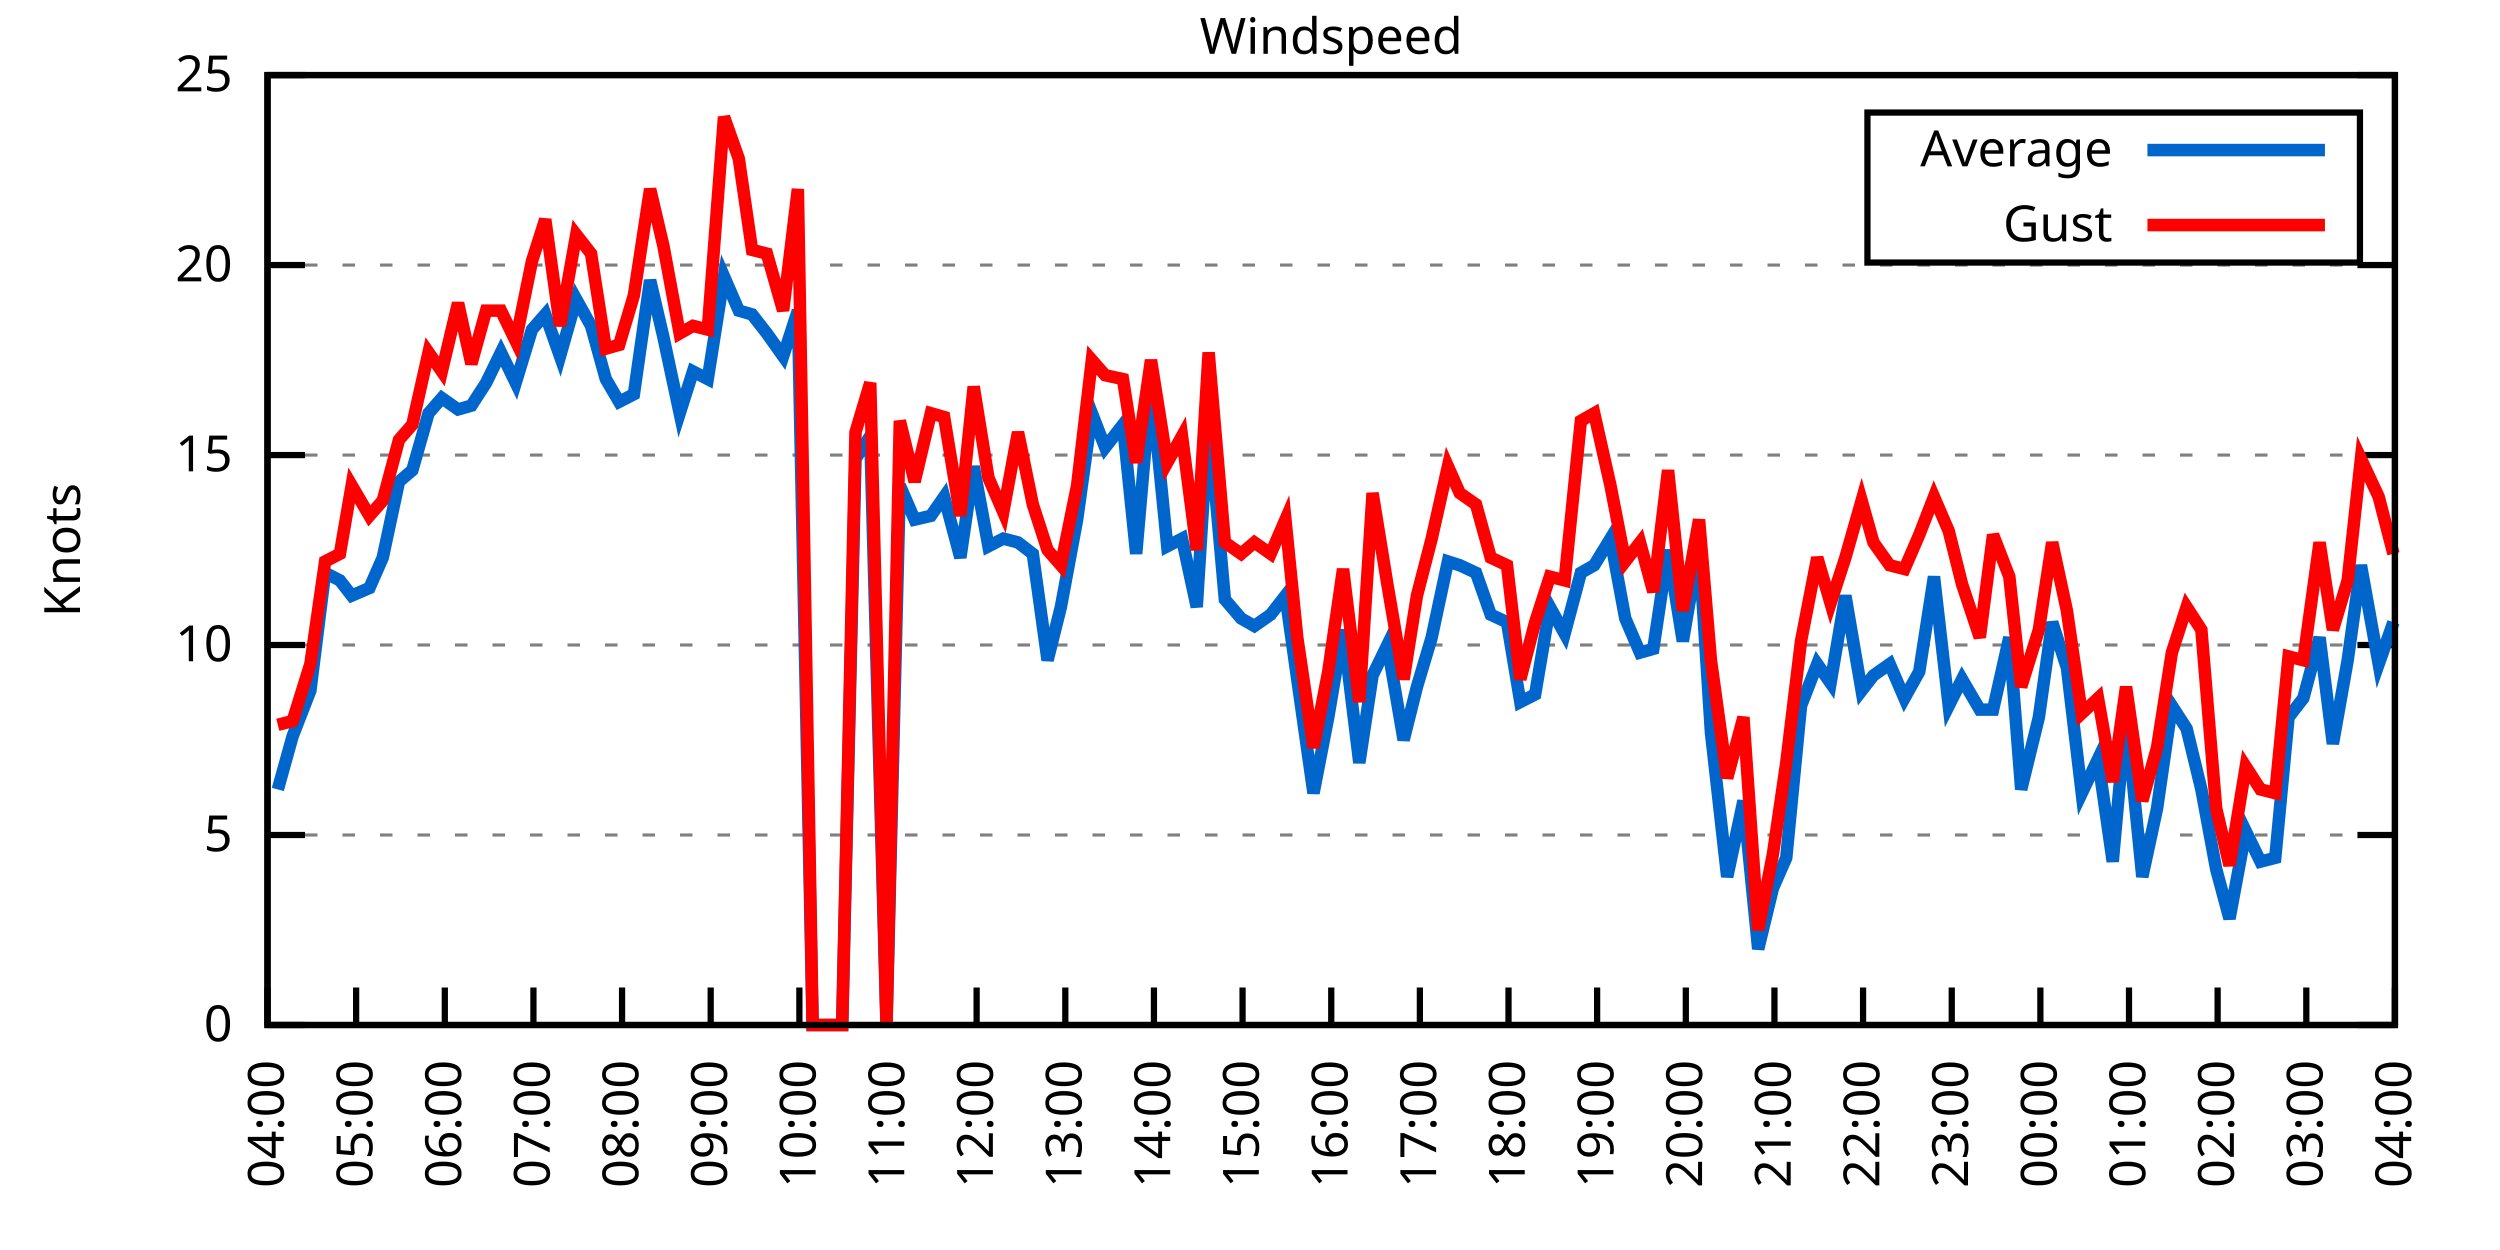
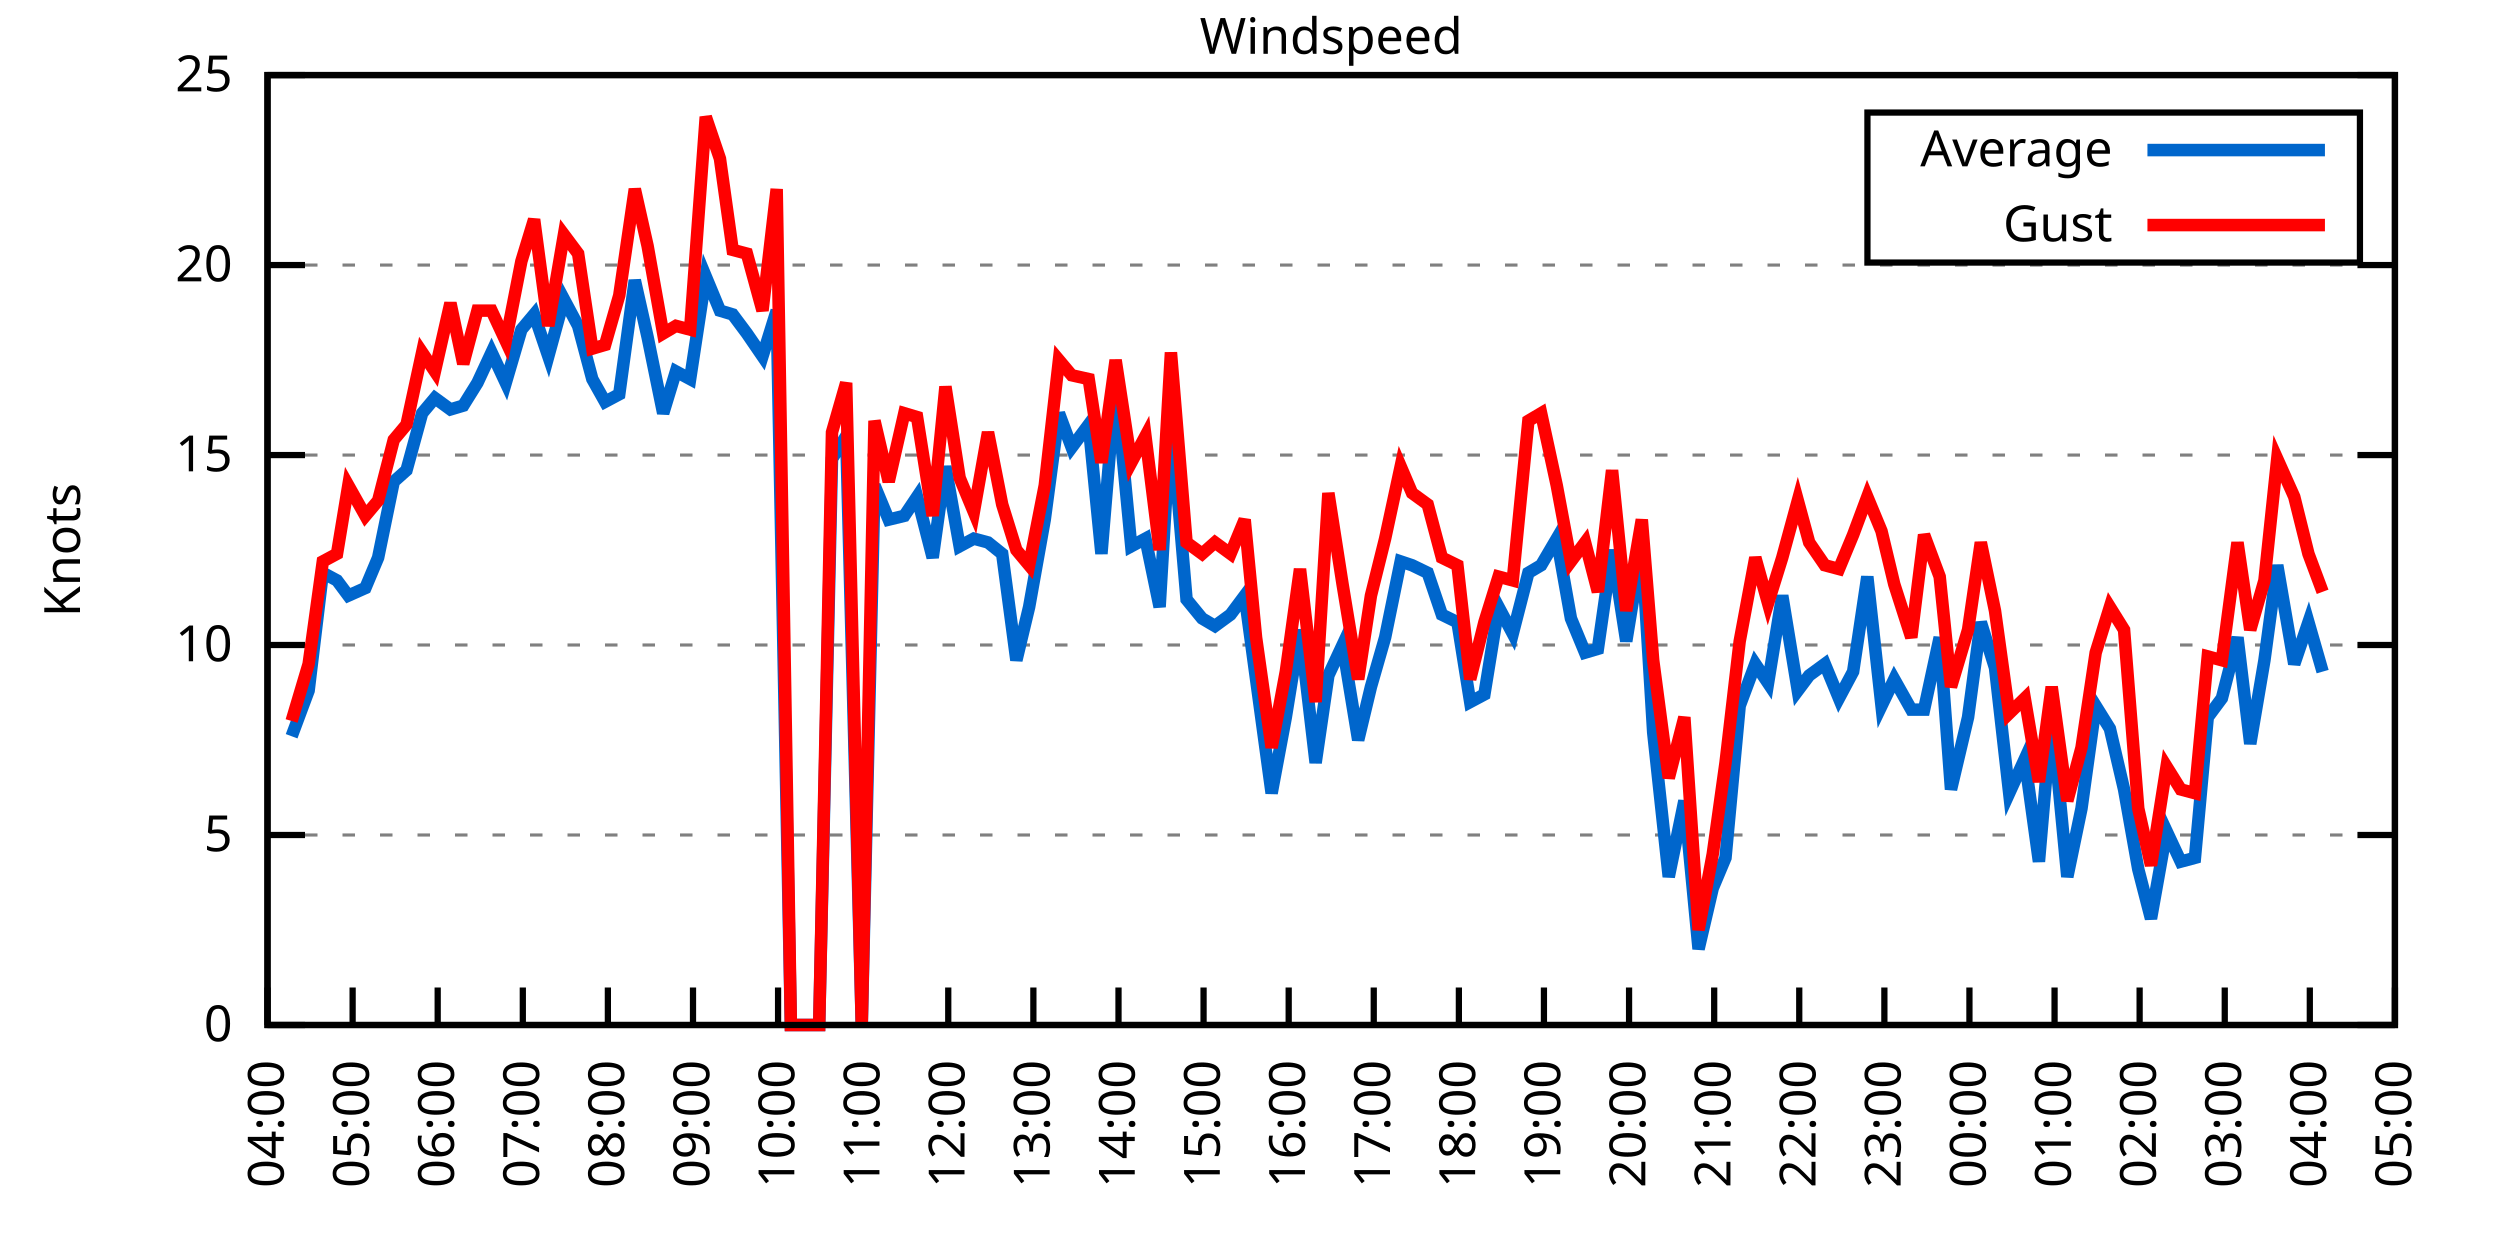
<svg xmlns="http://www.w3.org/2000/svg" xmlns:xlink="http://www.w3.org/1999/xlink" width="400" height="200" viewBox="0 0 400 200">
  <g id="gnuplot_canvas">
    <rect x="0" y="0" width="400" height="200" fill="none" />
    <defs>
      <circle id="gpDot" r="0.5" stroke-width="0.5" stroke="currentColor" />
      <path id="gpPt0" stroke-width="0.333" stroke="currentColor" d="M-1,0 h2 M0,-1 v2" />
      <path id="gpPt1" stroke-width="0.333" stroke="currentColor" d="M-1,-1 L1,1 M1,-1 L-1,1" />
      <path id="gpPt2" stroke-width="0.333" stroke="currentColor" d="M-1,0 L1,0 M0,-1 L0,1 M-1,-1 L1,1 M-1,1 L1,-1" />
      <rect id="gpPt3" stroke-width="0.333" stroke="currentColor" x="-1" y="-1" width="2" height="2" />
      <rect id="gpPt4" stroke-width="0.333" stroke="currentColor" fill="currentColor" x="-1" y="-1" width="2" height="2" />
      <circle id="gpPt5" stroke-width="0.333" stroke="currentColor" cx="0" cy="0" r="1" />
      <use xlink:href="#gpPt5" id="gpPt6" fill="currentColor" stroke="none" />
      <path id="gpPt7" stroke-width="0.333" stroke="currentColor" d="M0,-1.33 L-1.33,0.67 L1.33,0.67 z" />
      <use xlink:href="#gpPt7" id="gpPt8" fill="currentColor" stroke="none" />
      <use xlink:href="#gpPt7" id="gpPt9" stroke="currentColor" transform="rotate(180)" />
      <use xlink:href="#gpPt9" id="gpPt10" fill="currentColor" stroke="none" />
      <use xlink:href="#gpPt3" id="gpPt11" stroke="currentColor" transform="rotate(45)" />
      <use xlink:href="#gpPt11" id="gpPt12" fill="currentColor" stroke="none" />
      <path id="gpPt13" stroke-width="0.333" stroke="currentColor" d="M0,1.330 L1.265,0.411 L0.782,-1.067 L-0.782,-1.076 L-1.265,0.411 z" />
      <use xlink:href="#gpPt13" id="gpPt14" fill="currentColor" stroke="none" />
      <filter id="textbox" filterUnits="objectBoundingBox" x="0" y="0" height="1" width="1">
        <feFlood flood-color="white" flood-opacity="1" result="bgnd" />
        <feComposite in="SourceGraphic" in2="bgnd" operator="atop" />
      </filter>
      <filter id="greybox" filterUnits="objectBoundingBox" x="0" y="0" height="1" width="1">
        <feFlood flood-color="lightgrey" flood-opacity="1" result="grey" />
        <feComposite in="SourceGraphic" in2="grey" operator="atop" />
      </filter>
    </defs>
    <g fill="none" color="white" stroke="currentColor" stroke-width="1.00" stroke-linecap="butt" stroke-linejoin="miter">
</g>
    <g fill="none" color="black" stroke="currentColor" stroke-width="1.00" stroke-linecap="butt" stroke-linejoin="miter">
      <g stroke="none" shape-rendering="crispEdges">
        <polygon fill="rgb(255, 255, 255)" points="42.80,164.00 383.18,164.00 383.18,12.02 42.80,12.02 " />
      </g>
    </g>
    <g fill="none" color="black" stroke="currentColor" stroke-width="1.00" stroke-linecap="butt" stroke-linejoin="miter">
</g>
    <g fill="none" color="black" stroke="black" stroke-width="0.50" stroke-linecap="butt" stroke-linejoin="miter">
</g>
    <g fill="none" color="gray" stroke="currentColor" stroke-width="0.50" stroke-linecap="butt" stroke-linejoin="miter">
      <path stroke="gray" stroke-dasharray="2,4" class="gridline" d="M42.80,164.00 L383.19,164.00  " />
    </g>
    <g fill="none" color="gray" stroke="gray" stroke-width="1.00" stroke-linecap="butt" stroke-linejoin="miter">
</g>
    <g fill="none" color="black" stroke="currentColor" stroke-width="1.00" stroke-linecap="butt" stroke-linejoin="miter">
      <path stroke="black" d="M42.80,164.00 L48.80,164.00 M383.19,164.00 L377.19,164.00  " />
      <g transform="translate(37.20,166.60)" stroke="none" fill="black" font-family="Sans" font-size="8.00" text-anchor="end">
        <text>
          <tspan font-family="Sans"> 0</tspan>
        </text>
      </g>
    </g>
    <g fill="none" color="black" stroke="currentColor" stroke-width="1.00" stroke-linecap="butt" stroke-linejoin="miter">
</g>
    <g fill="none" color="black" stroke="black" stroke-width="0.50" stroke-linecap="butt" stroke-linejoin="miter">
</g>
    <g fill="none" color="gray" stroke="currentColor" stroke-width="0.50" stroke-linecap="butt" stroke-linejoin="miter">
      <path stroke="gray" stroke-dasharray="2,4" class="gridline" d="M42.80,133.60 L383.19,133.60  " />
    </g>
    <g fill="none" color="gray" stroke="gray" stroke-width="1.00" stroke-linecap="butt" stroke-linejoin="miter">
</g>
    <g fill="none" color="black" stroke="currentColor" stroke-width="1.00" stroke-linecap="butt" stroke-linejoin="miter">
      <path stroke="black" d="M42.80,133.60 L48.80,133.60 M383.19,133.60 L377.19,133.60  " />
      <g transform="translate(37.20,136.20)" stroke="none" fill="black" font-family="Sans" font-size="8.00" text-anchor="end">
        <text>
          <tspan font-family="Sans"> 5</tspan>
        </text>
      </g>
    </g>
    <g fill="none" color="black" stroke="currentColor" stroke-width="1.00" stroke-linecap="butt" stroke-linejoin="miter">
</g>
    <g fill="none" color="black" stroke="black" stroke-width="0.50" stroke-linecap="butt" stroke-linejoin="miter">
</g>
    <g fill="none" color="gray" stroke="currentColor" stroke-width="0.50" stroke-linecap="butt" stroke-linejoin="miter">
      <path stroke="gray" stroke-dasharray="2,4" class="gridline" d="M42.80,103.20 L383.19,103.20  " />
    </g>
    <g fill="none" color="gray" stroke="gray" stroke-width="1.00" stroke-linecap="butt" stroke-linejoin="miter">
</g>
    <g fill="none" color="black" stroke="currentColor" stroke-width="1.00" stroke-linecap="butt" stroke-linejoin="miter">
      <path stroke="black" d="M42.80,103.20 L48.80,103.20 M383.19,103.20 L377.19,103.20  " />
      <g transform="translate(37.20,105.80)" stroke="none" fill="black" font-family="Sans" font-size="8.00" text-anchor="end">
        <text>
          <tspan font-family="Sans"> 10</tspan>
        </text>
      </g>
    </g>
    <g fill="none" color="black" stroke="currentColor" stroke-width="1.00" stroke-linecap="butt" stroke-linejoin="miter">
</g>
    <g fill="none" color="black" stroke="black" stroke-width="0.50" stroke-linecap="butt" stroke-linejoin="miter">
</g>
    <g fill="none" color="gray" stroke="currentColor" stroke-width="0.50" stroke-linecap="butt" stroke-linejoin="miter">
      <path stroke="gray" stroke-dasharray="2,4" class="gridline" d="M42.80,72.81 L383.19,72.81  " />
    </g>
    <g fill="none" color="gray" stroke="gray" stroke-width="1.00" stroke-linecap="butt" stroke-linejoin="miter">
</g>
    <g fill="none" color="black" stroke="currentColor" stroke-width="1.00" stroke-linecap="butt" stroke-linejoin="miter">
      <path stroke="black" d="M42.80,72.81 L48.80,72.81 M383.19,72.81 L377.19,72.81  " />
      <g transform="translate(37.20,75.41)" stroke="none" fill="black" font-family="Sans" font-size="8.00" text-anchor="end">
        <text>
          <tspan font-family="Sans"> 15</tspan>
        </text>
      </g>
    </g>
    <g fill="none" color="black" stroke="currentColor" stroke-width="1.00" stroke-linecap="butt" stroke-linejoin="miter">
</g>
    <g fill="none" color="black" stroke="black" stroke-width="0.50" stroke-linecap="butt" stroke-linejoin="miter">
</g>
    <g fill="none" color="gray" stroke="currentColor" stroke-width="0.50" stroke-linecap="butt" stroke-linejoin="miter">
      <path stroke="gray" stroke-dasharray="2,4" class="gridline" d="M42.80,42.41 L383.19,42.41  " />
    </g>
    <g fill="none" color="gray" stroke="gray" stroke-width="1.00" stroke-linecap="butt" stroke-linejoin="miter">
</g>
    <g fill="none" color="black" stroke="currentColor" stroke-width="1.00" stroke-linecap="butt" stroke-linejoin="miter">
      <path stroke="black" d="M42.80,42.41 L48.80,42.41 M383.19,42.41 L377.19,42.41  " />
      <g transform="translate(37.20,45.01)" stroke="none" fill="black" font-family="Sans" font-size="8.00" text-anchor="end">
        <text>
          <tspan font-family="Sans"> 20</tspan>
        </text>
      </g>
    </g>
    <g fill="none" color="black" stroke="currentColor" stroke-width="1.00" stroke-linecap="butt" stroke-linejoin="miter">
</g>
    <g fill="none" color="black" stroke="black" stroke-width="0.50" stroke-linecap="butt" stroke-linejoin="miter">
</g>
    <g fill="none" color="gray" stroke="currentColor" stroke-width="0.50" stroke-linecap="butt" stroke-linejoin="miter">
      <path stroke="gray" stroke-dasharray="2,4" class="gridline" d="M42.80,12.01 L383.19,12.01  " />
    </g>
    <g fill="none" color="gray" stroke="gray" stroke-width="1.00" stroke-linecap="butt" stroke-linejoin="miter">
</g>
    <g fill="none" color="black" stroke="currentColor" stroke-width="1.00" stroke-linecap="butt" stroke-linejoin="miter">
      <path stroke="black" d="M42.80,12.01 L48.80,12.01 M383.19,12.01 L377.19,12.01  " />
      <g transform="translate(37.20,14.61)" stroke="none" fill="black" font-family="Sans" font-size="8.00" text-anchor="end">
        <text>
          <tspan font-family="Sans"> 25</tspan>
        </text>
      </g>
    </g>
    <g fill="none" color="black" stroke="currentColor" stroke-width="1.00" stroke-linecap="butt" stroke-linejoin="miter">
      <path stroke="black" d="M42.80,164.00 L42.80,158.00  " />
      <g transform="translate(45.40,169.60) rotate(270.00)" stroke="none" fill="black" font-family="Sans" font-size="8.00" text-anchor="end">
        <text>
          <tspan font-family="Sans">04:00</tspan>
        </text>
      </g>
    </g>
    <g fill="none" color="black" stroke="currentColor" stroke-width="1.00" stroke-linecap="butt" stroke-linejoin="miter">
-       <path stroke="black" d="M56.98,164.00 L56.98,158.00  " />
-       <g transform="translate(59.58,169.60) rotate(270.00)" stroke="none" fill="black" font-family="Sans" font-size="8.00" text-anchor="end">
+       <path stroke="black" d="M56.42,164.00 L56.42,158.00  " />
+       <g transform="translate(59.02,169.60) rotate(270.00)" stroke="none" fill="black" font-family="Sans" font-size="8.00" text-anchor="end">
        <text>
          <tspan font-family="Sans">05:00</tspan>
        </text>
      </g>
    </g>
    <g fill="none" color="black" stroke="currentColor" stroke-width="1.00" stroke-linecap="butt" stroke-linejoin="miter">
-       <path stroke="black" d="M71.17,164.00 L71.17,158.00  " />
-       <g transform="translate(73.77,169.60) rotate(270.00)" stroke="none" fill="black" font-family="Sans" font-size="8.00" text-anchor="end">
+       <path stroke="black" d="M70.03,164.00 L70.03,158.00  " />
+       <g transform="translate(72.63,169.60) rotate(270.00)" stroke="none" fill="black" font-family="Sans" font-size="8.00" text-anchor="end">
        <text>
          <tspan font-family="Sans">06:00</tspan>
        </text>
      </g>
    </g>
    <g fill="none" color="black" stroke="currentColor" stroke-width="1.00" stroke-linecap="butt" stroke-linejoin="miter">
-       <path stroke="black" d="M85.35,164.00 L85.35,158.00  " />
-       <g transform="translate(87.95,169.60) rotate(270.00)" stroke="none" fill="black" font-family="Sans" font-size="8.00" text-anchor="end">
+       <path stroke="black" d="M83.65,164.00 L83.65,158.00  " />
+       <g transform="translate(86.25,169.60) rotate(270.00)" stroke="none" fill="black" font-family="Sans" font-size="8.00" text-anchor="end">
        <text>
          <tspan font-family="Sans">07:00</tspan>
        </text>
      </g>
    </g>
    <g fill="none" color="black" stroke="currentColor" stroke-width="1.00" stroke-linecap="butt" stroke-linejoin="miter">
-       <path stroke="black" d="M99.53,164.00 L99.53,158.00  " />
-       <g transform="translate(102.13,169.60) rotate(270.00)" stroke="none" fill="black" font-family="Sans" font-size="8.00" text-anchor="end">
+       <path stroke="black" d="M97.26,164.00 L97.26,158.00  " />
+       <g transform="translate(99.86,169.60) rotate(270.00)" stroke="none" fill="black" font-family="Sans" font-size="8.00" text-anchor="end">
        <text>
          <tspan font-family="Sans">08:00</tspan>
        </text>
      </g>
    </g>
    <g fill="none" color="black" stroke="currentColor" stroke-width="1.00" stroke-linecap="butt" stroke-linejoin="miter">
-       <path stroke="black" d="M113.71,164.00 L113.71,158.00  " />
-       <g transform="translate(116.31,169.60) rotate(270.00)" stroke="none" fill="black" font-family="Sans" font-size="8.00" text-anchor="end">
+       <path stroke="black" d="M110.88,164.00 L110.88,158.00  " />
+       <g transform="translate(113.48,169.60) rotate(270.00)" stroke="none" fill="black" font-family="Sans" font-size="8.00" text-anchor="end">
        <text>
          <tspan font-family="Sans">09:00</tspan>
        </text>
      </g>
    </g>
    <g fill="none" color="black" stroke="currentColor" stroke-width="1.00" stroke-linecap="butt" stroke-linejoin="miter">
-       <path stroke="black" d="M127.90,164.00 L127.90,158.00  " />
-       <g transform="translate(130.50,169.60) rotate(270.00)" stroke="none" fill="black" font-family="Sans" font-size="8.00" text-anchor="end">
+       <path stroke="black" d="M124.49,164.00 L124.49,158.00  " />
+       <g transform="translate(127.09,169.60) rotate(270.00)" stroke="none" fill="black" font-family="Sans" font-size="8.00" text-anchor="end">
        <text>
          <tspan font-family="Sans">10:00</tspan>
        </text>
      </g>
    </g>
    <g fill="none" color="black" stroke="currentColor" stroke-width="1.00" stroke-linecap="butt" stroke-linejoin="miter">
-       <path stroke="black" d="M142.08,164.00 L142.08,158.00  " />
-       <g transform="translate(144.68,169.60) rotate(270.00)" stroke="none" fill="black" font-family="Sans" font-size="8.00" text-anchor="end">
+       <path stroke="black" d="M138.11,164.00 L138.11,158.00  " />
+       <g transform="translate(140.71,169.60) rotate(270.00)" stroke="none" fill="black" font-family="Sans" font-size="8.00" text-anchor="end">
        <text>
          <tspan font-family="Sans">11:00</tspan>
        </text>
      </g>
    </g>
    <g fill="none" color="black" stroke="currentColor" stroke-width="1.00" stroke-linecap="butt" stroke-linejoin="miter">
-       <path stroke="black" d="M156.26,164.00 L156.26,158.00  " />
-       <g transform="translate(158.86,169.60) rotate(270.00)" stroke="none" fill="black" font-family="Sans" font-size="8.00" text-anchor="end">
+       <path stroke="black" d="M151.72,164.00 L151.72,158.00  " />
+       <g transform="translate(154.32,169.60) rotate(270.00)" stroke="none" fill="black" font-family="Sans" font-size="8.00" text-anchor="end">
        <text>
          <tspan font-family="Sans">12:00</tspan>
        </text>
      </g>
    </g>
    <g fill="none" color="black" stroke="currentColor" stroke-width="1.00" stroke-linecap="butt" stroke-linejoin="miter">
-       <path stroke="black" d="M170.45,164.00 L170.45,158.00  " />
-       <g transform="translate(173.05,169.60) rotate(270.00)" stroke="none" fill="black" font-family="Sans" font-size="8.00" text-anchor="end">
+       <path stroke="black" d="M165.34,164.00 L165.34,158.00  " />
+       <g transform="translate(167.94,169.60) rotate(270.00)" stroke="none" fill="black" font-family="Sans" font-size="8.00" text-anchor="end">
        <text>
          <tspan font-family="Sans">13:00</tspan>
        </text>
      </g>
    </g>
    <g fill="none" color="black" stroke="currentColor" stroke-width="1.00" stroke-linecap="butt" stroke-linejoin="miter">
-       <path stroke="black" d="M184.63,164.00 L184.63,158.00  " />
-       <g transform="translate(187.23,169.60) rotate(270.00)" stroke="none" fill="black" font-family="Sans" font-size="8.00" text-anchor="end">
+       <path stroke="black" d="M178.96,164.00 L178.96,158.00  " />
+       <g transform="translate(181.56,169.60) rotate(270.00)" stroke="none" fill="black" font-family="Sans" font-size="8.00" text-anchor="end">
        <text>
          <tspan font-family="Sans">14:00</tspan>
        </text>
      </g>
    </g>
    <g fill="none" color="black" stroke="currentColor" stroke-width="1.00" stroke-linecap="butt" stroke-linejoin="miter">
-       <path stroke="black" d="M198.81,164.00 L198.81,158.00  " />
-       <g transform="translate(201.41,169.60) rotate(270.00)" stroke="none" fill="black" font-family="Sans" font-size="8.00" text-anchor="end">
+       <path stroke="black" d="M192.57,164.00 L192.57,158.00  " />
+       <g transform="translate(195.17,169.60) rotate(270.00)" stroke="none" fill="black" font-family="Sans" font-size="8.00" text-anchor="end">
        <text>
          <tspan font-family="Sans">15:00</tspan>
        </text>
      </g>
    </g>
    <g fill="none" color="black" stroke="currentColor" stroke-width="1.00" stroke-linecap="butt" stroke-linejoin="miter">
-       <path stroke="black" d="M213.00,164.00 L213.00,158.00  " />
-       <g transform="translate(215.60,169.60) rotate(270.00)" stroke="none" fill="black" font-family="Sans" font-size="8.00" text-anchor="end">
+       <path stroke="black" d="M206.19,164.00 L206.19,158.00  " />
+       <g transform="translate(208.79,169.60) rotate(270.00)" stroke="none" fill="black" font-family="Sans" font-size="8.00" text-anchor="end">
        <text>
          <tspan font-family="Sans">16:00</tspan>
        </text>
      </g>
    </g>
    <g fill="none" color="black" stroke="currentColor" stroke-width="1.00" stroke-linecap="butt" stroke-linejoin="miter">
-       <path stroke="black" d="M227.18,164.00 L227.18,158.00  " />
-       <g transform="translate(229.78,169.60) rotate(270.00)" stroke="none" fill="black" font-family="Sans" font-size="8.00" text-anchor="end">
+       <path stroke="black" d="M219.80,164.00 L219.80,158.00  " />
+       <g transform="translate(222.40,169.60) rotate(270.00)" stroke="none" fill="black" font-family="Sans" font-size="8.00" text-anchor="end">
        <text>
          <tspan font-family="Sans">17:00</tspan>
        </text>
      </g>
    </g>
    <g fill="none" color="black" stroke="currentColor" stroke-width="1.00" stroke-linecap="butt" stroke-linejoin="miter">
-       <path stroke="black" d="M241.36,164.00 L241.36,158.00  " />
-       <g transform="translate(243.96,169.60) rotate(270.00)" stroke="none" fill="black" font-family="Sans" font-size="8.00" text-anchor="end">
+       <path stroke="black" d="M233.42,164.00 L233.42,158.00  " />
+       <g transform="translate(236.02,169.60) rotate(270.00)" stroke="none" fill="black" font-family="Sans" font-size="8.00" text-anchor="end">
        <text>
          <tspan font-family="Sans">18:00</tspan>
        </text>
      </g>
    </g>
    <g fill="none" color="black" stroke="currentColor" stroke-width="1.00" stroke-linecap="butt" stroke-linejoin="miter">
-       <path stroke="black" d="M255.54,164.00 L255.54,158.00  " />
-       <g transform="translate(258.14,169.60) rotate(270.00)" stroke="none" fill="black" font-family="Sans" font-size="8.00" text-anchor="end">
+       <path stroke="black" d="M247.03,164.00 L247.03,158.00  " />
+       <g transform="translate(249.63,169.60) rotate(270.00)" stroke="none" fill="black" font-family="Sans" font-size="8.00" text-anchor="end">
        <text>
          <tspan font-family="Sans">19:00</tspan>
        </text>
      </g>
    </g>
    <g fill="none" color="black" stroke="currentColor" stroke-width="1.00" stroke-linecap="butt" stroke-linejoin="miter">
-       <path stroke="black" d="M269.73,164.00 L269.73,158.00  " />
-       <g transform="translate(272.33,169.60) rotate(270.00)" stroke="none" fill="black" font-family="Sans" font-size="8.00" text-anchor="end">
+       <path stroke="black" d="M260.65,164.00 L260.65,158.00  " />
+       <g transform="translate(263.25,169.60) rotate(270.00)" stroke="none" fill="black" font-family="Sans" font-size="8.00" text-anchor="end">
        <text>
          <tspan font-family="Sans">20:00</tspan>
        </text>
      </g>
    </g>
    <g fill="none" color="black" stroke="currentColor" stroke-width="1.00" stroke-linecap="butt" stroke-linejoin="miter">
-       <path stroke="black" d="M283.91,164.00 L283.91,158.00  " />
-       <g transform="translate(286.51,169.60) rotate(270.00)" stroke="none" fill="black" font-family="Sans" font-size="8.00" text-anchor="end">
+       <path stroke="black" d="M274.27,164.00 L274.27,158.00  " />
+       <g transform="translate(276.87,169.60) rotate(270.00)" stroke="none" fill="black" font-family="Sans" font-size="8.00" text-anchor="end">
        <text>
          <tspan font-family="Sans">21:00</tspan>
        </text>
      </g>
    </g>
    <g fill="none" color="black" stroke="currentColor" stroke-width="1.00" stroke-linecap="butt" stroke-linejoin="miter">
-       <path stroke="black" d="M298.09,164.00 L298.09,158.00  " />
-       <g transform="translate(300.69,169.60) rotate(270.00)" stroke="none" fill="black" font-family="Sans" font-size="8.00" text-anchor="end">
+       <path stroke="black" d="M287.88,164.00 L287.88,158.00  " />
+       <g transform="translate(290.48,169.60) rotate(270.00)" stroke="none" fill="black" font-family="Sans" font-size="8.00" text-anchor="end">
        <text>
          <tspan font-family="Sans">22:00</tspan>
        </text>
      </g>
    </g>
    <g fill="none" color="black" stroke="currentColor" stroke-width="1.00" stroke-linecap="butt" stroke-linejoin="miter">
-       <path stroke="black" d="M312.28,164.00 L312.28,158.00  " />
-       <g transform="translate(314.88,169.60) rotate(270.00)" stroke="none" fill="black" font-family="Sans" font-size="8.00" text-anchor="end">
+       <path stroke="black" d="M301.50,164.00 L301.50,158.00  " />
+       <g transform="translate(304.10,169.60) rotate(270.00)" stroke="none" fill="black" font-family="Sans" font-size="8.00" text-anchor="end">
        <text>
          <tspan font-family="Sans">23:00</tspan>
        </text>
      </g>
    </g>
    <g fill="none" color="black" stroke="currentColor" stroke-width="1.00" stroke-linecap="butt" stroke-linejoin="miter">
-       <path stroke="black" d="M326.46,164.00 L326.46,158.00  " />
-       <g transform="translate(329.06,169.60) rotate(270.00)" stroke="none" fill="black" font-family="Sans" font-size="8.00" text-anchor="end">
+       <path stroke="black" d="M315.11,164.00 L315.11,158.00  " />
+       <g transform="translate(317.71,169.60) rotate(270.00)" stroke="none" fill="black" font-family="Sans" font-size="8.00" text-anchor="end">
        <text>
          <tspan font-family="Sans">00:00</tspan>
        </text>
      </g>
    </g>
    <g fill="none" color="black" stroke="currentColor" stroke-width="1.00" stroke-linecap="butt" stroke-linejoin="miter">
-       <path stroke="black" d="M340.64,164.00 L340.64,158.00  " />
-       <g transform="translate(343.24,169.60) rotate(270.00)" stroke="none" fill="black" font-family="Sans" font-size="8.00" text-anchor="end">
+       <path stroke="black" d="M328.73,164.00 L328.73,158.00  " />
+       <g transform="translate(331.33,169.60) rotate(270.00)" stroke="none" fill="black" font-family="Sans" font-size="8.00" text-anchor="end">
        <text>
          <tspan font-family="Sans">01:00</tspan>
        </text>
      </g>
    </g>
    <g fill="none" color="black" stroke="currentColor" stroke-width="1.00" stroke-linecap="butt" stroke-linejoin="miter">
-       <path stroke="black" d="M354.82,164.00 L354.82,158.00  " />
-       <g transform="translate(357.42,169.60) rotate(270.00)" stroke="none" fill="black" font-family="Sans" font-size="8.00" text-anchor="end">
+       <path stroke="black" d="M342.34,164.00 L342.34,158.00  " />
+       <g transform="translate(344.94,169.60) rotate(270.00)" stroke="none" fill="black" font-family="Sans" font-size="8.00" text-anchor="end">
        <text>
          <tspan font-family="Sans">02:00</tspan>
        </text>
      </g>
    </g>
    <g fill="none" color="black" stroke="currentColor" stroke-width="1.00" stroke-linecap="butt" stroke-linejoin="miter">
-       <path stroke="black" d="M369.01,164.00 L369.01,158.00  " />
-       <g transform="translate(371.61,169.60) rotate(270.00)" stroke="none" fill="black" font-family="Sans" font-size="8.00" text-anchor="end">
+       <path stroke="black" d="M355.96,164.00 L355.96,158.00  " />
+       <g transform="translate(358.56,169.60) rotate(270.00)" stroke="none" fill="black" font-family="Sans" font-size="8.00" text-anchor="end">
        <text>
          <tspan font-family="Sans">03:00</tspan>
+         </text>
+       </g>
+     </g>
+     <g fill="none" color="black" stroke="currentColor" stroke-width="1.00" stroke-linecap="butt" stroke-linejoin="miter">
+       <path stroke="black" d="M369.57,164.00 L369.57,158.00  " />
+       <g transform="translate(372.17,169.60) rotate(270.00)" stroke="none" fill="black" font-family="Sans" font-size="8.00" text-anchor="end">
+         <text>
+           <tspan font-family="Sans">04:00</tspan>
        </text>
      </g>
    </g>
    <g fill="none" color="black" stroke="currentColor" stroke-width="1.00" stroke-linecap="butt" stroke-linejoin="miter">
      <path stroke="black" d="M383.19,164.00 L383.19,158.00  " />
      <g transform="translate(385.79,169.60) rotate(270.00)" stroke="none" fill="black" font-family="Sans" font-size="8.00" text-anchor="end">
        <text>
-           <tspan font-family="Sans">04:00</tspan>
+           <tspan font-family="Sans">05:00</tspan>
        </text>
      </g>
    </g>
    <g fill="none" color="black" stroke="currentColor" stroke-width="1.00" stroke-linecap="butt" stroke-linejoin="miter">
</g>
    <g fill="none" color="black" stroke="currentColor" stroke-width="1.00" stroke-linecap="butt" stroke-linejoin="miter">
      <path stroke="black" d="M42.80,12.01 L42.80,164.00 L383.19,164.00 L383.19,12.01 L42.80,12.01 Z  " />
    </g>
    <g fill="none" color="black" stroke="currentColor" stroke-width="1.00" stroke-linecap="butt" stroke-linejoin="miter">
</g>
    <g fill="none" color="black" stroke="currentColor" stroke-width="1.00" stroke-linecap="butt" stroke-linejoin="miter">
      <path stroke="black" d="M298.79,42.01 L298.79,18.01 L377.59,18.01 L377.59,42.01 L298.79,42.01 Z  " />
    </g>
    <g id="Windspeed_plot_1">
      <g fill="none" color="white" stroke="black" stroke-width="2.00" stroke-linecap="butt" stroke-linejoin="miter">
</g>
      <g fill="none" color="black" stroke="currentColor" stroke-width="2.00" stroke-linecap="butt" stroke-linejoin="miter">
        <g transform="translate(337.99,26.61)" stroke="none" fill="black" font-family="Sans" font-size="8.00" text-anchor="end">
          <text>
            <tspan font-family="Sans">Average</tspan>
          </text>
        </g>
      </g>
      <g fill="none" color="black" stroke="currentColor" stroke-width="2.00" stroke-linecap="butt" stroke-linejoin="miter">
-         <path stroke="rgb(  0, 102, 204)" d="M343.59,24.01 L371.99,24.01 M44.45,126.31 L46.82,117.80 L49.66,110.50 L52.02,91.65 L54.38,92.87 L56.27,95.30   L59.11,94.08 L61.24,89.22 L63.84,77.06 L65.97,75.24 L68.57,66.12 L70.69,63.69 L73.29,65.51 L75.42,64.90   L77.78,61.25 L80.15,56.39 L82.51,61.25 L85.11,52.74 L87.24,50.31 L89.60,57.00 L92.20,47.88 L94.57,52.14   L96.93,60.65 L99.06,64.29 L101.42,63.08 L104.02,44.84 L106.15,53.96 L108.75,66.12 L110.88,59.43 L113.24,60.65   L115.84,44.23 L118.21,49.70 L120.33,50.31 L122.70,53.35 L125.30,57.00 L127.66,49.70 L130.02,164.00 L132.39,164.00   L134.75,164.00 L136.88,73.41 L139.24,69.77 L141.84,164.00 L143.97,77.67 L146.34,83.14 L148.94,82.53 L151.06,79.49   L153.66,89.22 L155.79,74.63 L158.15,87.40 L160.52,86.18 L162.88,86.79 L165.25,88.61 L167.61,105.64 L169.74,97.12   L172.34,83.14 L174.70,66.12 L176.83,71.59 L179.67,67.94 L181.79,88.61 L184.16,61.25 L186.76,87.40 L189.12,86.18   L191.48,97.12 L193.38,66.73 L195.98,95.91 L198.58,98.95 L200.70,100.16 L203.30,98.34 L205.67,95.30 L207.56,108.68   L210.16,126.91 L212.52,114.76 L214.89,100.77 L217.49,122.05 L219.61,108.07 L221.98,103.20 L224.58,118.40 L226.71,109.89   L229.07,101.99 L231.67,89.83 L233.56,90.44 L236.16,91.65 L238.52,98.34 L241.12,99.56 L243.25,112.32 L245.62,111.11   L247.98,97.12 L250.34,101.38 L252.94,91.65 L255.07,90.44 L257.67,86.18 L260.04,98.95 L262.40,104.42 L264.53,103.81   L266.89,88.00 L269.25,102.60 L271.85,87.40 L273.75,117.19 L276.35,140.29 L278.95,128.13 L281.31,151.84 L283.67,142.11   L285.80,137.25 L288.16,112.93 L290.76,106.24 L292.89,109.28 L295.26,95.30 L297.86,110.50 L299.75,108.07 L302.35,106.24   L304.71,111.72 L307.08,107.46 L309.44,92.26 L311.80,112.93 L313.93,108.68 L316.77,113.54 L318.89,113.54 L321.49,101.99   L323.39,126.31 L326.22,114.76 L328.35,99.56 L330.71,106.85 L333.08,126.91 L335.68,121.44 L338.04,137.86 L340.17,114.15   L342.77,140.29 L345.13,129.35 L347.50,112.93 L349.86,116.58 L352.22,126.31 L354.59,139.07 L356.72,146.98 L359.32,132.99   L361.68,137.86 L364.04,137.25 L366.17,114.76 L368.53,111.72 L371.13,101.99 L373.26,119.01 L375.63,105.64 L377.75,90.44   L380.59,106.24 L382.95,99.56  " />
+         <path stroke="rgb(  0, 102, 204)" d="M343.59,24.01 L371.99,24.01 M46.66,117.80 L49.38,110.50 L51.65,91.65 L53.92,92.87 L55.73,95.30 L58.46,94.08   L60.50,89.22 L63.00,77.06 L65.04,75.24 L67.54,66.12 L69.58,63.69 L72.07,65.51 L74.12,64.90 L76.39,61.25   L78.65,56.39 L80.92,61.25 L83.42,52.74 L85.46,50.31 L87.73,57.00 L90.23,47.88 L92.50,52.14 L94.77,60.65   L96.81,64.29 L99.08,63.08 L101.57,44.84 L103.62,53.96 L106.11,66.12 L108.15,59.43 L110.42,60.65 L112.92,44.23   L115.19,49.70 L117.23,50.31 L119.50,53.35 L122.00,57.00 L124.27,49.70 L126.54,164.00 L128.81,164.00 L131.07,164.00   L133.12,73.41 L135.39,69.77 L137.88,164.00 L139.92,77.67 L142.19,83.14 L144.69,82.53 L146.73,79.49 L149.23,89.22   L151.27,74.63 L153.54,87.40 L155.81,86.18 L158.08,86.79 L160.35,88.61 L162.62,105.64 L164.66,97.12 L167.16,83.14   L169.43,66.12 L171.47,71.59 L174.19,67.94 L176.23,88.61 L178.50,61.25 L181.00,87.40 L183.27,86.18 L185.54,97.12   L187.35,66.73 L189.85,95.91 L192.34,98.95 L194.39,100.16 L196.88,98.34 L199.15,95.30 L200.97,108.68 L203.46,126.91   L205.73,114.76 L208.00,100.77 L210.50,122.05 L212.54,108.07 L214.81,103.20 L217.31,118.40 L219.35,109.89 L221.62,101.99   L224.11,89.83 L225.93,90.44 L228.43,91.65 L230.70,98.34 L233.19,99.56 L235.23,112.32 L237.50,111.11 L239.77,97.12   L242.04,101.38 L244.54,91.65 L246.58,90.44 L249.08,86.18 L251.35,98.95 L253.61,104.42 L255.66,103.81 L257.93,88.00   L260.20,102.60 L262.69,87.40 L264.51,117.19 L267.00,140.29 L269.50,128.13 L271.77,151.84 L274.04,142.11 L276.08,137.25   L278.35,112.93 L280.85,106.24 L282.89,109.28 L285.16,95.30 L287.65,110.50 L289.47,108.07 L291.97,106.24 L294.23,111.72   L296.50,107.46 L298.77,92.26 L301.04,112.93 L303.08,108.68 L305.81,113.54 L307.85,113.54 L310.35,101.99 L312.16,126.31   L314.89,114.76 L316.93,99.56 L319.20,106.85 L321.47,126.91 L323.96,121.44 L326.23,137.86 L328.27,114.15 L330.77,140.29   L333.04,129.35 L335.31,112.93 L337.58,116.58 L339.85,126.31 L342.12,139.07 L344.16,146.98 L346.65,132.99 L348.92,137.86   L351.19,137.25 L353.24,114.76 L355.50,111.72 L358.00,101.99 L360.04,119.01 L362.31,105.64 L364.36,90.44 L367.08,106.24   L369.35,99.56 L371.62,107.46  " />
      </g>
    </g>
    <g id="Windspeed_plot_2">
      <g fill="none" color="black" stroke="currentColor" stroke-width="2.00" stroke-linecap="butt" stroke-linejoin="miter">
        <g transform="translate(337.99,38.61)" stroke="none" fill="black" font-family="Sans" font-size="8.00" text-anchor="end">
          <text>
            <tspan font-family="Sans">Gust</tspan>
          </text>
        </g>
      </g>
      <g fill="none" color="black" stroke="currentColor" stroke-width="2.00" stroke-linecap="butt" stroke-linejoin="miter">
-         <path stroke="rgb(255,   0,   0)" d="M343.59,36.01 L371.99,36.01 M44.45,115.97 L46.82,115.36 L49.66,106.24 L52.02,89.83 L54.38,88.61 L56.27,77.67   L59.11,82.53 L61.24,80.10 L63.84,70.37 L65.97,67.94 L68.57,56.39 L70.69,59.43 L73.29,48.49 L75.42,58.21   L77.78,49.70 L80.15,49.70 L82.51,54.57 L85.11,41.80 L87.24,35.11 L89.60,52.14 L92.20,37.54 L94.57,40.58   L96.93,55.78 L99.06,55.18 L101.42,47.27 L104.02,30.25 L106.15,39.37 L108.75,53.35 L110.88,52.14 L113.24,52.74   L115.84,18.70 L118.21,25.39 L120.33,39.98 L122.70,40.58 L125.30,49.70 L127.66,30.25 L130.02,164.00 L132.39,164.00   L134.75,164.00 L136.88,69.16 L139.24,61.25 L141.84,164.00 L143.97,67.33 L146.34,77.06 L148.94,66.12 L151.06,66.73   L153.66,82.53 L155.79,61.86 L158.15,76.45 L160.52,81.93 L162.88,69.16 L165.25,80.71 L167.61,88.00 L169.74,90.44   L172.34,77.67 L174.70,57.61 L176.83,60.04 L179.67,60.65 L181.79,74.02 L184.16,57.61 L186.76,74.02 L189.12,69.77   L191.48,88.00 L193.38,56.39 L195.98,86.79 L198.58,88.61 L200.70,86.79 L203.30,88.61 L205.67,83.14 L207.56,101.99   L210.16,119.62 L212.52,107.46 L214.89,91.04 L217.49,112.32 L219.61,78.89 L221.98,93.48 L224.58,108.68 L226.71,95.30   L229.07,86.18 L231.67,74.63 L233.56,78.89 L236.16,80.71 L238.52,89.22 L241.12,90.44 L243.25,108.68 L245.62,99.56   L247.98,92.26 L250.34,92.87 L252.94,67.33 L255.07,66.12 L257.67,77.67 L260.04,89.83 L262.40,86.79 L264.53,94.69   L266.89,75.24 L269.25,97.73 L271.85,83.14 L273.75,105.64 L276.35,124.48 L278.95,114.76 L281.31,148.80 L283.67,136.64   L285.80,122.05 L288.16,102.60 L290.76,89.22 L292.89,96.52 L295.26,89.22 L297.86,80.10 L299.75,86.79 L302.35,90.44   L304.71,91.04 L307.08,85.57 L309.44,79.49 L311.80,84.97 L313.93,93.48 L316.77,101.99 L318.89,85.57 L321.49,92.26   L323.39,109.89 L326.22,100.77 L328.35,86.79 L330.71,97.73 L333.08,114.15 L335.68,111.72 L338.04,125.09 L340.17,109.89   L342.77,128.13 L345.13,119.62 L347.50,104.42 L349.86,97.12 L352.22,100.77 L354.59,129.35 L356.72,138.47 L359.32,122.66   L361.68,126.31 L364.04,126.91 L366.17,105.03 L368.53,105.64 L371.13,86.79 L373.26,100.77 L375.63,92.87 L377.75,73.41   L380.59,79.49 L382.95,88.61  " />
+         <path stroke="rgb(255,   0,   0)" d="M343.59,36.01 L371.99,36.01 M46.66,115.36 L49.38,106.24 L51.65,89.83 L53.92,88.61 L55.73,77.67 L58.46,82.53   L60.50,80.10 L63.00,70.37 L65.04,67.94 L67.54,56.39 L69.58,59.43 L72.07,48.49 L74.12,58.21 L76.39,49.70   L78.65,49.70 L80.92,54.57 L83.42,41.80 L85.46,35.11 L87.73,52.14 L90.23,37.54 L92.50,40.58 L94.77,55.78   L96.81,55.18 L99.08,47.27 L101.57,30.25 L103.62,39.37 L106.11,53.35 L108.15,52.14 L110.42,52.74 L112.92,18.70   L115.19,25.39 L117.23,39.98 L119.50,40.58 L122.00,49.70 L124.27,30.25 L126.54,164.00 L128.81,164.00 L131.07,164.00   L133.12,69.16 L135.39,61.25 L137.88,164.00 L139.92,67.33 L142.19,77.06 L144.69,66.12 L146.73,66.73 L149.23,82.53   L151.27,61.86 L153.54,76.45 L155.81,81.93 L158.08,69.16 L160.35,80.71 L162.62,88.00 L164.66,90.44 L167.16,77.67   L169.43,57.61 L171.47,60.04 L174.19,60.65 L176.23,74.02 L178.50,57.61 L181.00,74.02 L183.27,69.77 L185.54,88.00   L187.35,56.39 L189.85,86.79 L192.34,88.61 L194.39,86.79 L196.88,88.61 L199.15,83.14 L200.97,101.99 L203.46,119.62   L205.73,107.46 L208.00,91.04 L210.50,112.32 L212.54,78.89 L214.81,93.48 L217.31,108.68 L219.35,95.30 L221.62,86.18   L224.11,74.63 L225.93,78.89 L228.43,80.71 L230.70,89.22 L233.19,90.44 L235.23,108.68 L237.50,99.56 L239.77,92.26   L242.04,92.87 L244.54,67.33 L246.58,66.12 L249.08,77.67 L251.35,89.83 L253.61,86.79 L255.66,94.69 L257.93,75.24   L260.20,97.73 L262.69,83.14 L264.51,105.64 L267.00,124.48 L269.50,114.76 L271.77,148.80 L274.04,136.64 L276.08,122.05   L278.35,102.60 L280.85,89.22 L282.89,96.52 L285.16,89.22 L287.65,80.10 L289.47,86.79 L291.97,90.44 L294.23,91.04   L296.50,85.57 L298.77,79.49 L301.04,84.97 L303.08,93.48 L305.81,101.99 L307.85,85.57 L310.35,92.26 L312.16,109.89   L314.89,100.77 L316.93,86.79 L319.20,97.73 L321.47,114.15 L323.96,111.72 L326.23,125.09 L328.27,109.89 L330.77,128.13   L333.04,119.62 L335.31,104.42 L337.58,97.12 L339.85,100.77 L342.12,129.35 L344.16,138.47 L346.65,122.66 L348.92,126.31   L351.19,126.91 L353.24,105.03 L355.50,105.64 L358.00,86.79 L360.04,100.77 L362.31,92.87 L364.36,73.41 L367.08,79.49   L369.35,88.61 L371.62,94.69  " />
      </g>
    </g>
    <g fill="none" color="black" stroke="currentColor" stroke-width="2.00" stroke-linecap="butt" stroke-linejoin="miter">
</g>
    <g fill="none" color="black" stroke="black" stroke-width="1.00" stroke-linecap="butt" stroke-linejoin="miter">
</g>
    <g fill="none" color="black" stroke="currentColor" stroke-width="1.00" stroke-linecap="butt" stroke-linejoin="miter">
      <path stroke="black" d="M42.80,12.01 L42.80,164.00 L383.19,164.00 L383.19,12.01 L42.80,12.01 Z  " />
      <g transform="translate(12.80,88.01) rotate(270.00)" stroke="none" fill="black" font-family="Sans" font-size="8.00" text-anchor="middle">
        <text>
          <tspan font-family="Sans">Knots</tspan>
        </text>
      </g>
    </g>
    <g fill="none" color="black" stroke="currentColor" stroke-width="1.00" stroke-linecap="butt" stroke-linejoin="miter">
</g>
    <g fill="none" color="black" stroke="currentColor" stroke-width="1.00" stroke-linecap="butt" stroke-linejoin="miter">
      <g transform="translate(212.99,8.61)" stroke="none" fill="black" font-family="Sans" font-size="8.00" text-anchor="middle">
        <text>
          <tspan font-family="Sans">Windspeed</tspan>
        </text>
      </g>
    </g>
    <g fill="none" color="black" stroke="currentColor" stroke-width="1.00" stroke-linecap="butt" stroke-linejoin="miter">
</g>
  </g>
</svg>
